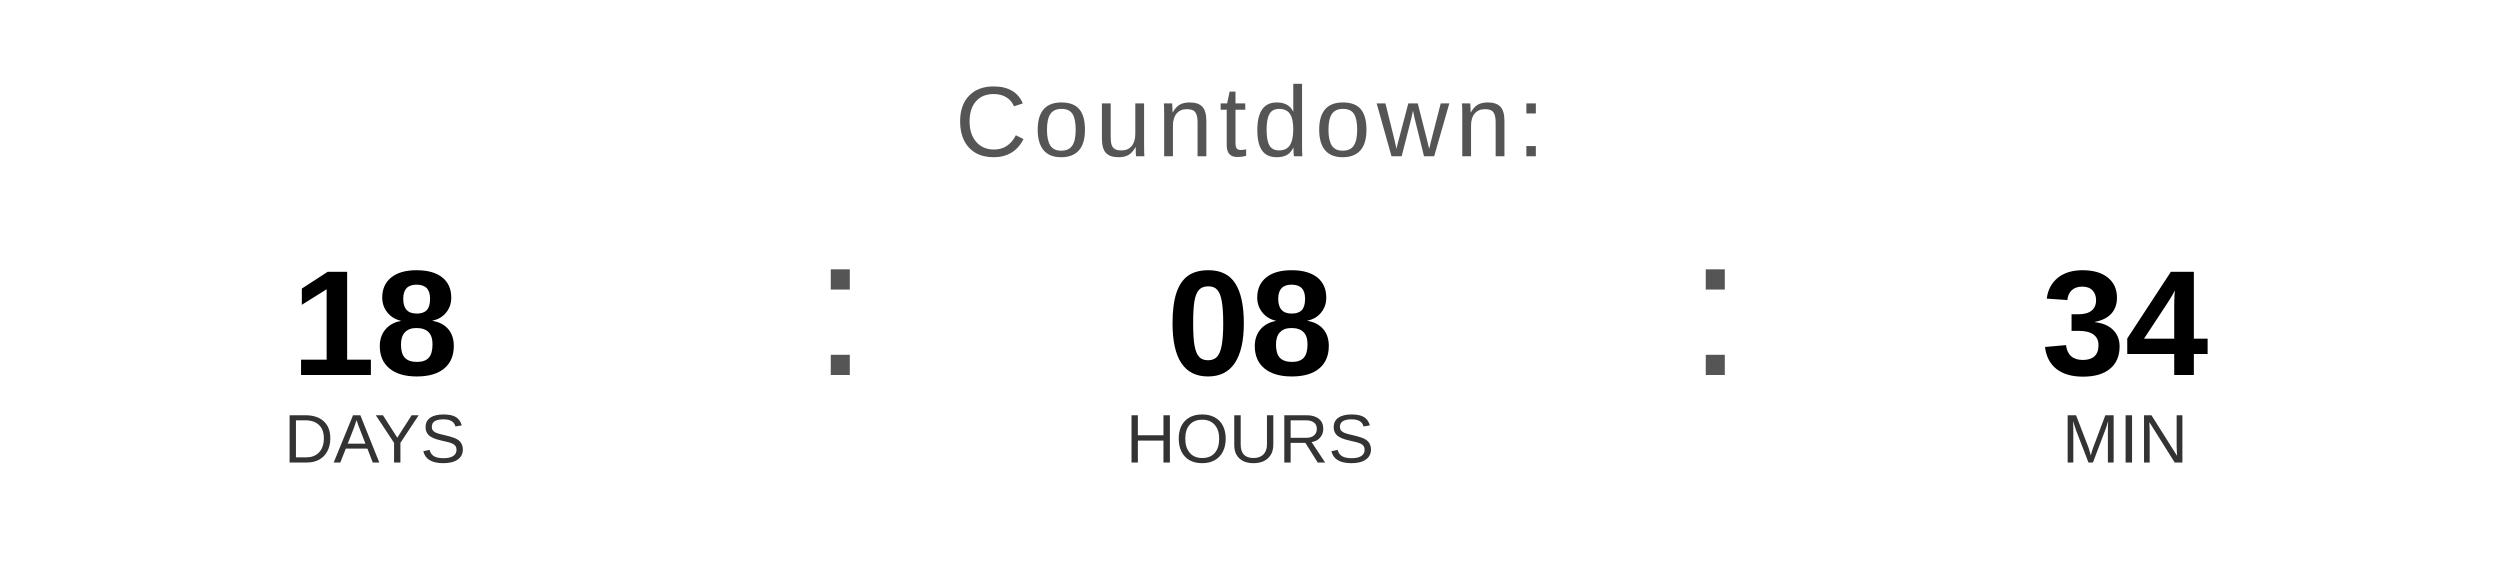
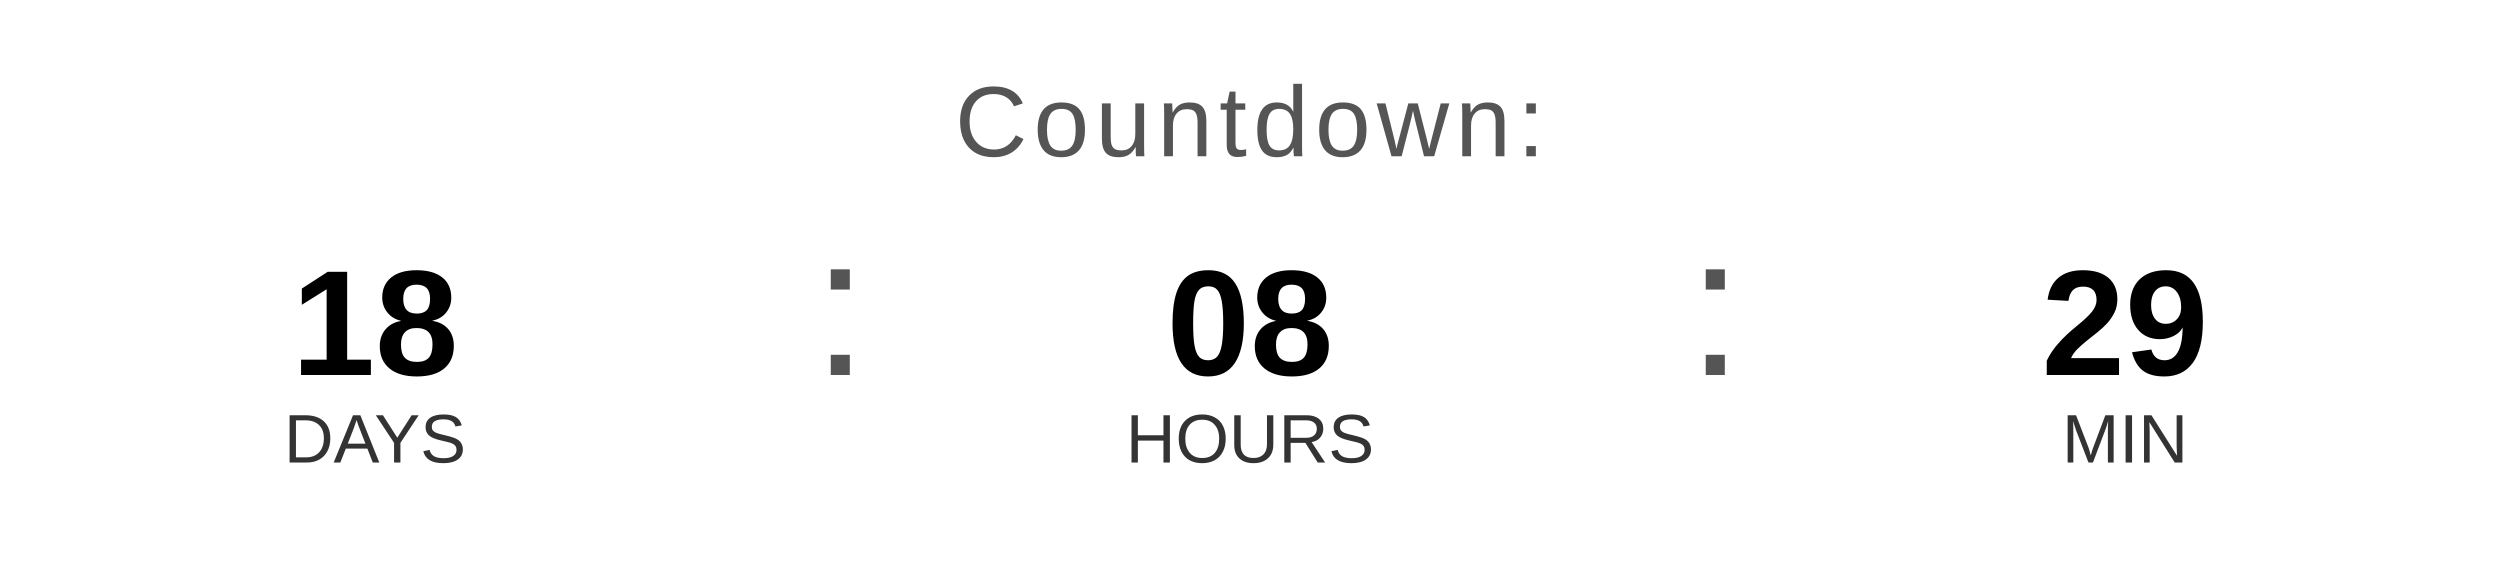
<svg xmlns="http://www.w3.org/2000/svg" width="400" height="90" viewBox="0 0 400 90">
  <text x="200" y="25" font-family="Arial, Helvetica, sans-serif" font-size="16" fill="#555555" text-anchor="middle" letter-spacing="1">
    Countdown:
  </text>
  <text x="60" y="60" font-family="Arial, Helvetica, sans-serif" font-size="24" font-weight="bold" fill="#000000" text-anchor="middle">18</text>
  <text x="60" y="74" font-family="Arial, Helvetica, sans-serif" font-size="11" fill="#333333" text-anchor="middle">DAYS</text>
  <text x="130" y="60" font-family="Arial, sans-serif" font-size="32" fill="#555555">:</text>
  <text x="200" y="60" font-family="Arial, Helvetica, sans-serif" font-size="24" font-weight="bold" fill="#000000" text-anchor="middle">08</text>
  <text x="200" y="74" font-family="Arial, Helvetica, sans-serif" font-size="11" fill="#333333" text-anchor="middle">HOURS</text>
  <text x="270" y="60" font-family="Arial, sans-serif" font-size="32" fill="#555555">:</text>
-   <text x="340" y="60" font-family="Arial, Helvetica, sans-serif" font-size="24" font-weight="bold" fill="#000000" text-anchor="middle">34</text>
+   <text x="340" y="60" font-family="Arial, Helvetica, sans-serif" font-size="24" font-weight="bold" fill="#000000" text-anchor="middle">29</text>
  <text x="340" y="74" font-family="Arial, Helvetica, sans-serif" font-size="11" fill="#333333" text-anchor="middle">MIN</text>
</svg>
